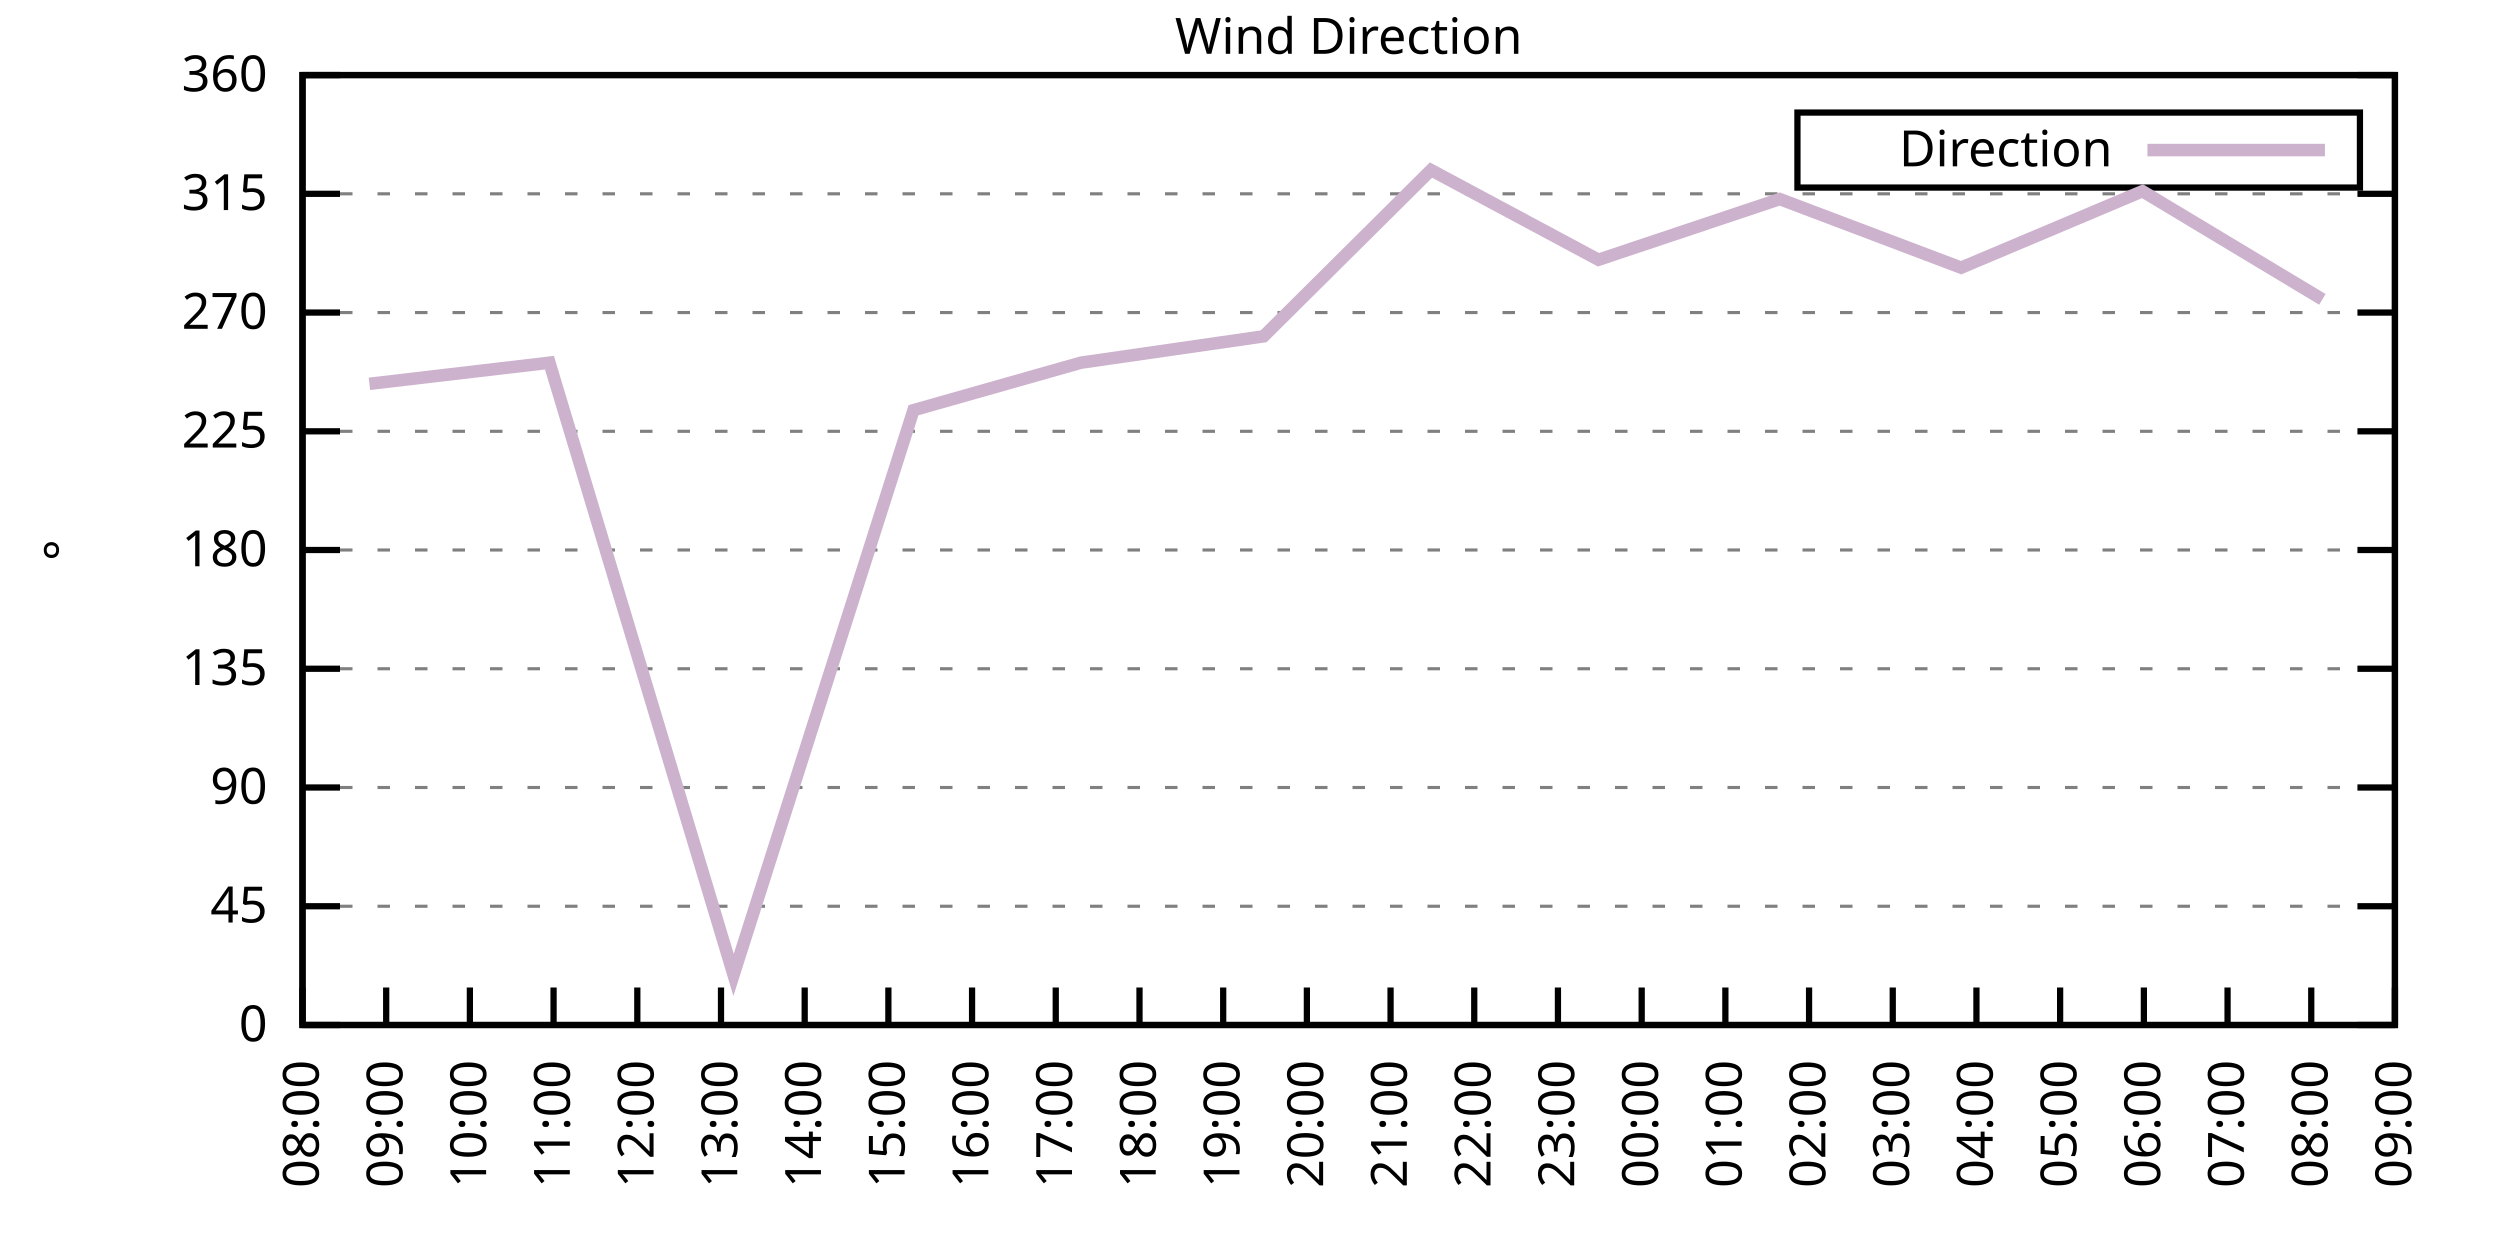
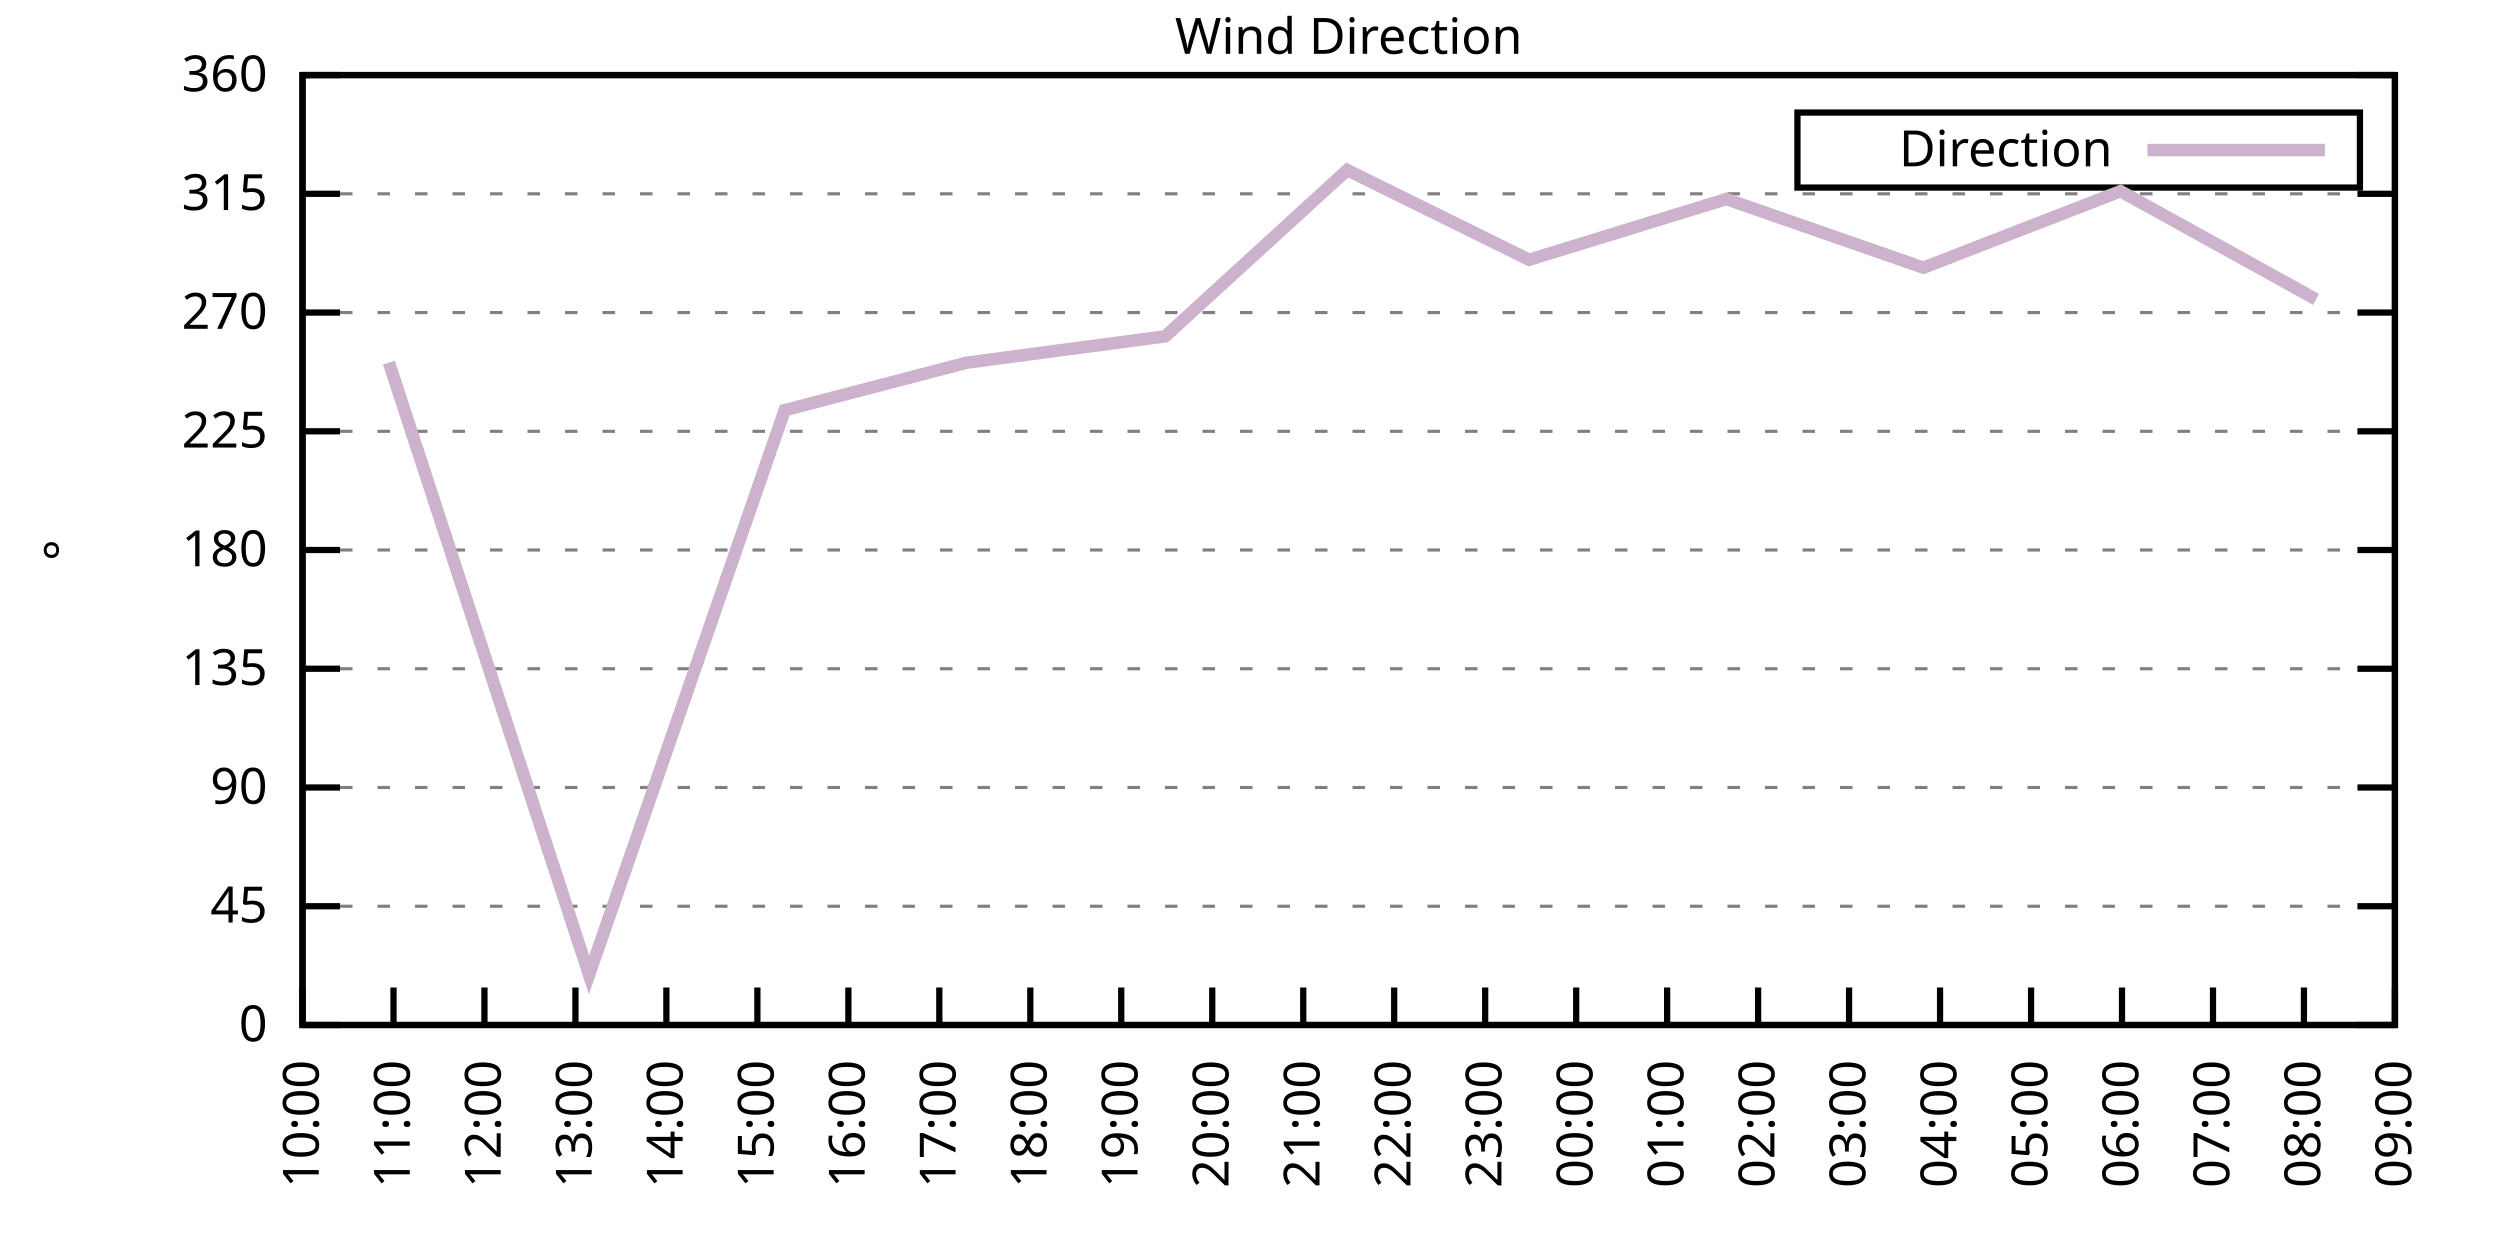
<svg xmlns="http://www.w3.org/2000/svg" xmlns:xlink="http://www.w3.org/1999/xlink" width="400" height="200" viewBox="0 0 400 200">
  <g id="gnuplot_canvas">
    <rect x="0" y="0" width="400" height="200" fill="none" />
    <defs>
      <circle id="gpDot" r="0.5" stroke-width="0.5" stroke="currentColor" />
      <path id="gpPt0" stroke-width="0.333" stroke="currentColor" d="M-1,0 h2 M0,-1 v2" />
      <path id="gpPt1" stroke-width="0.333" stroke="currentColor" d="M-1,-1 L1,1 M1,-1 L-1,1" />
      <path id="gpPt2" stroke-width="0.333" stroke="currentColor" d="M-1,0 L1,0 M0,-1 L0,1 M-1,-1 L1,1 M-1,1 L1,-1" />
      <rect id="gpPt3" stroke-width="0.333" stroke="currentColor" x="-1" y="-1" width="2" height="2" />
      <rect id="gpPt4" stroke-width="0.333" stroke="currentColor" fill="currentColor" x="-1" y="-1" width="2" height="2" />
      <circle id="gpPt5" stroke-width="0.333" stroke="currentColor" cx="0" cy="0" r="1" />
      <use xlink:href="#gpPt5" id="gpPt6" fill="currentColor" stroke="none" />
      <path id="gpPt7" stroke-width="0.333" stroke="currentColor" d="M0,-1.33 L-1.33,0.67 L1.33,0.67 z" />
      <use xlink:href="#gpPt7" id="gpPt8" fill="currentColor" stroke="none" />
      <use xlink:href="#gpPt7" id="gpPt9" stroke="currentColor" transform="rotate(180)" />
      <use xlink:href="#gpPt9" id="gpPt10" fill="currentColor" stroke="none" />
      <use xlink:href="#gpPt3" id="gpPt11" stroke="currentColor" transform="rotate(45)" />
      <use xlink:href="#gpPt11" id="gpPt12" fill="currentColor" stroke="none" />
      <path id="gpPt13" stroke-width="0.333" stroke="currentColor" d="M0,1.330 L1.265,0.411 L0.782,-1.067 L-0.782,-1.076 L-1.265,0.411 z" />
      <use xlink:href="#gpPt13" id="gpPt14" fill="currentColor" stroke="none" />
      <filter id="textbox" filterUnits="objectBoundingBox" x="0" y="0" height="1" width="1">
        <feFlood flood-color="white" flood-opacity="1" result="bgnd" />
        <feComposite in="SourceGraphic" in2="bgnd" operator="atop" />
      </filter>
      <filter id="greybox" filterUnits="objectBoundingBox" x="0" y="0" height="1" width="1">
        <feFlood flood-color="lightgrey" flood-opacity="1" result="grey" />
        <feComposite in="SourceGraphic" in2="grey" operator="atop" />
      </filter>
    </defs>
    <g fill="none" color="white" stroke="currentColor" stroke-width="1.00" stroke-linecap="butt" stroke-linejoin="miter">
</g>
    <g fill="none" color="black" stroke="currentColor" stroke-width="1.00" stroke-linecap="butt" stroke-linejoin="miter">
      <g stroke="none" shape-rendering="crispEdges">
        <polygon fill="rgb(255, 255, 255)" points="48.40,164.00 383.18,164.00 383.18,12.02 48.40,12.02 " />
      </g>
    </g>
    <g fill="none" color="black" stroke="currentColor" stroke-width="1.00" stroke-linecap="butt" stroke-linejoin="miter">
</g>
    <g fill="none" color="black" stroke="black" stroke-width="0.50" stroke-linecap="butt" stroke-linejoin="miter">
</g>
    <g fill="none" color="gray" stroke="currentColor" stroke-width="0.50" stroke-linecap="butt" stroke-linejoin="miter">
      <path stroke="gray" stroke-dasharray="2,4" class="gridline" d="M48.40,164.00 L383.19,164.00  " />
    </g>
    <g fill="none" color="gray" stroke="gray" stroke-width="1.00" stroke-linecap="butt" stroke-linejoin="miter">
</g>
    <g fill="none" color="black" stroke="currentColor" stroke-width="1.00" stroke-linecap="butt" stroke-linejoin="miter">
      <path stroke="black" d="M48.40,164.00 L54.40,164.00 M383.19,164.00 L377.19,164.00  " />
      <g transform="translate(42.80,166.60)" stroke="none" fill="black" font-family="Sans" font-size="8.00" text-anchor="end">
        <text>
          <tspan font-family="Sans"> 0</tspan>
        </text>
      </g>
    </g>
    <g fill="none" color="black" stroke="currentColor" stroke-width="1.00" stroke-linecap="butt" stroke-linejoin="miter">
</g>
    <g fill="none" color="black" stroke="black" stroke-width="0.50" stroke-linecap="butt" stroke-linejoin="miter">
</g>
    <g fill="none" color="gray" stroke="currentColor" stroke-width="0.50" stroke-linecap="butt" stroke-linejoin="miter">
      <path stroke="gray" stroke-dasharray="2,4" class="gridline" d="M48.40,145.00 L383.19,145.00  " />
    </g>
    <g fill="none" color="gray" stroke="gray" stroke-width="1.00" stroke-linecap="butt" stroke-linejoin="miter">
</g>
    <g fill="none" color="black" stroke="currentColor" stroke-width="1.00" stroke-linecap="butt" stroke-linejoin="miter">
      <path stroke="black" d="M48.40,145.00 L54.40,145.00 M383.19,145.00 L377.19,145.00  " />
      <g transform="translate(42.80,147.60)" stroke="none" fill="black" font-family="Sans" font-size="8.00" text-anchor="end">
        <text>
          <tspan font-family="Sans"> 45</tspan>
        </text>
      </g>
    </g>
    <g fill="none" color="black" stroke="currentColor" stroke-width="1.00" stroke-linecap="butt" stroke-linejoin="miter">
</g>
    <g fill="none" color="black" stroke="black" stroke-width="0.50" stroke-linecap="butt" stroke-linejoin="miter">
</g>
    <g fill="none" color="gray" stroke="currentColor" stroke-width="0.50" stroke-linecap="butt" stroke-linejoin="miter">
      <path stroke="gray" stroke-dasharray="2,4" class="gridline" d="M48.40,126.00 L383.19,126.00  " />
    </g>
    <g fill="none" color="gray" stroke="gray" stroke-width="1.00" stroke-linecap="butt" stroke-linejoin="miter">
</g>
    <g fill="none" color="black" stroke="currentColor" stroke-width="1.00" stroke-linecap="butt" stroke-linejoin="miter">
      <path stroke="black" d="M48.40,126.00 L54.40,126.00 M383.19,126.00 L377.19,126.00  " />
      <g transform="translate(42.80,128.60)" stroke="none" fill="black" font-family="Sans" font-size="8.00" text-anchor="end">
        <text>
          <tspan font-family="Sans"> 90</tspan>
        </text>
      </g>
    </g>
    <g fill="none" color="black" stroke="currentColor" stroke-width="1.00" stroke-linecap="butt" stroke-linejoin="miter">
</g>
    <g fill="none" color="black" stroke="black" stroke-width="0.50" stroke-linecap="butt" stroke-linejoin="miter">
</g>
    <g fill="none" color="gray" stroke="currentColor" stroke-width="0.50" stroke-linecap="butt" stroke-linejoin="miter">
      <path stroke="gray" stroke-dasharray="2,4" class="gridline" d="M48.40,107.00 L383.19,107.00  " />
    </g>
    <g fill="none" color="gray" stroke="gray" stroke-width="1.00" stroke-linecap="butt" stroke-linejoin="miter">
</g>
    <g fill="none" color="black" stroke="currentColor" stroke-width="1.00" stroke-linecap="butt" stroke-linejoin="miter">
      <path stroke="black" d="M48.40,107.00 L54.40,107.00 M383.19,107.00 L377.19,107.00  " />
      <g transform="translate(42.80,109.60)" stroke="none" fill="black" font-family="Sans" font-size="8.00" text-anchor="end">
        <text>
          <tspan font-family="Sans"> 135</tspan>
        </text>
      </g>
    </g>
    <g fill="none" color="black" stroke="currentColor" stroke-width="1.00" stroke-linecap="butt" stroke-linejoin="miter">
</g>
    <g fill="none" color="black" stroke="black" stroke-width="0.50" stroke-linecap="butt" stroke-linejoin="miter">
</g>
    <g fill="none" color="gray" stroke="currentColor" stroke-width="0.50" stroke-linecap="butt" stroke-linejoin="miter">
      <path stroke="gray" stroke-dasharray="2,4" class="gridline" d="M48.40,88.00 L383.19,88.00  " />
    </g>
    <g fill="none" color="gray" stroke="gray" stroke-width="1.00" stroke-linecap="butt" stroke-linejoin="miter">
</g>
    <g fill="none" color="black" stroke="currentColor" stroke-width="1.00" stroke-linecap="butt" stroke-linejoin="miter">
      <path stroke="black" d="M48.40,88.00 L54.40,88.00 M383.19,88.00 L377.19,88.00  " />
      <g transform="translate(42.80,90.60)" stroke="none" fill="black" font-family="Sans" font-size="8.00" text-anchor="end">
        <text>
          <tspan font-family="Sans"> 180</tspan>
        </text>
      </g>
    </g>
    <g fill="none" color="black" stroke="currentColor" stroke-width="1.00" stroke-linecap="butt" stroke-linejoin="miter">
</g>
    <g fill="none" color="black" stroke="black" stroke-width="0.50" stroke-linecap="butt" stroke-linejoin="miter">
</g>
    <g fill="none" color="gray" stroke="currentColor" stroke-width="0.50" stroke-linecap="butt" stroke-linejoin="miter">
      <path stroke="gray" stroke-dasharray="2,4" class="gridline" d="M48.40,69.01 L383.19,69.01  " />
    </g>
    <g fill="none" color="gray" stroke="gray" stroke-width="1.00" stroke-linecap="butt" stroke-linejoin="miter">
</g>
    <g fill="none" color="black" stroke="currentColor" stroke-width="1.00" stroke-linecap="butt" stroke-linejoin="miter">
      <path stroke="black" d="M48.40,69.01 L54.40,69.01 M383.19,69.01 L377.19,69.01  " />
      <g transform="translate(42.80,71.61)" stroke="none" fill="black" font-family="Sans" font-size="8.00" text-anchor="end">
        <text>
          <tspan font-family="Sans"> 225</tspan>
        </text>
      </g>
    </g>
    <g fill="none" color="black" stroke="currentColor" stroke-width="1.00" stroke-linecap="butt" stroke-linejoin="miter">
</g>
    <g fill="none" color="black" stroke="black" stroke-width="0.50" stroke-linecap="butt" stroke-linejoin="miter">
</g>
    <g fill="none" color="gray" stroke="currentColor" stroke-width="0.50" stroke-linecap="butt" stroke-linejoin="miter">
      <path stroke="gray" stroke-dasharray="2,4" class="gridline" d="M48.40,50.01 L383.19,50.01  " />
    </g>
    <g fill="none" color="gray" stroke="gray" stroke-width="1.00" stroke-linecap="butt" stroke-linejoin="miter">
</g>
    <g fill="none" color="black" stroke="currentColor" stroke-width="1.00" stroke-linecap="butt" stroke-linejoin="miter">
      <path stroke="black" d="M48.40,50.01 L54.40,50.01 M383.19,50.01 L377.19,50.01  " />
      <g transform="translate(42.80,52.61)" stroke="none" fill="black" font-family="Sans" font-size="8.00" text-anchor="end">
        <text>
          <tspan font-family="Sans"> 270</tspan>
        </text>
      </g>
    </g>
    <g fill="none" color="black" stroke="currentColor" stroke-width="1.00" stroke-linecap="butt" stroke-linejoin="miter">
</g>
    <g fill="none" color="black" stroke="black" stroke-width="0.50" stroke-linecap="butt" stroke-linejoin="miter">
</g>
    <g fill="none" color="gray" stroke="currentColor" stroke-width="0.50" stroke-linecap="butt" stroke-linejoin="miter">
      <path stroke="gray" stroke-dasharray="2,4" class="gridline" d="M48.40,31.01 L383.19,31.01  " />
    </g>
    <g fill="none" color="gray" stroke="gray" stroke-width="1.00" stroke-linecap="butt" stroke-linejoin="miter">
</g>
    <g fill="none" color="black" stroke="currentColor" stroke-width="1.00" stroke-linecap="butt" stroke-linejoin="miter">
      <path stroke="black" d="M48.40,31.01 L54.40,31.01 M383.19,31.01 L377.19,31.01  " />
      <g transform="translate(42.80,33.61)" stroke="none" fill="black" font-family="Sans" font-size="8.00" text-anchor="end">
        <text>
          <tspan font-family="Sans"> 315</tspan>
        </text>
      </g>
    </g>
    <g fill="none" color="black" stroke="currentColor" stroke-width="1.00" stroke-linecap="butt" stroke-linejoin="miter">
</g>
    <g fill="none" color="black" stroke="black" stroke-width="0.50" stroke-linecap="butt" stroke-linejoin="miter">
</g>
    <g fill="none" color="gray" stroke="currentColor" stroke-width="0.50" stroke-linecap="butt" stroke-linejoin="miter">
      <path stroke="gray" stroke-dasharray="2,4" class="gridline" d="M48.40,12.01 L383.19,12.01  " />
    </g>
    <g fill="none" color="gray" stroke="gray" stroke-width="1.00" stroke-linecap="butt" stroke-linejoin="miter">
</g>
    <g fill="none" color="black" stroke="currentColor" stroke-width="1.00" stroke-linecap="butt" stroke-linejoin="miter">
      <path stroke="black" d="M48.40,12.01 L54.40,12.01 M383.19,12.01 L377.19,12.01  " />
      <g transform="translate(42.80,14.61)" stroke="none" fill="black" font-family="Sans" font-size="8.00" text-anchor="end">
        <text>
          <tspan font-family="Sans"> 360</tspan>
        </text>
      </g>
    </g>
    <g fill="none" color="black" stroke="currentColor" stroke-width="1.00" stroke-linecap="butt" stroke-linejoin="miter">
      <path stroke="black" d="M48.40,164.00 L48.40,158.00  " />
      <g transform="translate(51.00,169.60) rotate(270.00)" stroke="none" fill="black" font-family="Sans" font-size="8.00" text-anchor="end">
        <text>
-           <tspan font-family="Sans">08:00</tspan>
-         </text>
-       </g>
-     </g>
-     <g fill="none" color="black" stroke="currentColor" stroke-width="1.00" stroke-linecap="butt" stroke-linejoin="miter">
-       <path stroke="black" d="M61.79,164.00 L61.79,158.00  " />
-       <g transform="translate(64.39,169.60) rotate(270.00)" stroke="none" fill="black" font-family="Sans" font-size="8.00" text-anchor="end">
-         <text>
-           <tspan font-family="Sans">09:00</tspan>
-         </text>
-       </g>
-     </g>
-     <g fill="none" color="black" stroke="currentColor" stroke-width="1.00" stroke-linecap="butt" stroke-linejoin="miter">
-       <path stroke="black" d="M75.18,164.00 L75.18,158.00  " />
-       <g transform="translate(77.78,169.60) rotate(270.00)" stroke="none" fill="black" font-family="Sans" font-size="8.00" text-anchor="end">
-         <text>
          <tspan font-family="Sans">10:00</tspan>
        </text>
      </g>
    </g>
    <g fill="none" color="black" stroke="currentColor" stroke-width="1.00" stroke-linecap="butt" stroke-linejoin="miter">
-       <path stroke="black" d="M88.57,164.00 L88.57,158.00  " />
-       <g transform="translate(91.17,169.60) rotate(270.00)" stroke="none" fill="black" font-family="Sans" font-size="8.00" text-anchor="end">
+       <path stroke="black" d="M62.96,164.00 L62.96,158.00  " />
+       <g transform="translate(65.56,169.60) rotate(270.00)" stroke="none" fill="black" font-family="Sans" font-size="8.00" text-anchor="end">
        <text>
          <tspan font-family="Sans">11:00</tspan>
        </text>
      </g>
    </g>
    <g fill="none" color="black" stroke="currentColor" stroke-width="1.00" stroke-linecap="butt" stroke-linejoin="miter">
-       <path stroke="black" d="M101.97,164.00 L101.97,158.00  " />
-       <g transform="translate(104.57,169.60) rotate(270.00)" stroke="none" fill="black" font-family="Sans" font-size="8.00" text-anchor="end">
+       <path stroke="black" d="M77.51,164.00 L77.51,158.00  " />
+       <g transform="translate(80.11,169.60) rotate(270.00)" stroke="none" fill="black" font-family="Sans" font-size="8.00" text-anchor="end">
        <text>
          <tspan font-family="Sans">12:00</tspan>
        </text>
      </g>
    </g>
    <g fill="none" color="black" stroke="currentColor" stroke-width="1.00" stroke-linecap="butt" stroke-linejoin="miter">
-       <path stroke="black" d="M115.36,164.00 L115.36,158.00  " />
-       <g transform="translate(117.96,169.60) rotate(270.00)" stroke="none" fill="black" font-family="Sans" font-size="8.00" text-anchor="end">
+       <path stroke="black" d="M92.07,164.00 L92.07,158.00  " />
+       <g transform="translate(94.67,169.60) rotate(270.00)" stroke="none" fill="black" font-family="Sans" font-size="8.00" text-anchor="end">
        <text>
          <tspan font-family="Sans">13:00</tspan>
        </text>
      </g>
    </g>
    <g fill="none" color="black" stroke="currentColor" stroke-width="1.00" stroke-linecap="butt" stroke-linejoin="miter">
-       <path stroke="black" d="M128.75,164.00 L128.75,158.00  " />
-       <g transform="translate(131.35,169.60) rotate(270.00)" stroke="none" fill="black" font-family="Sans" font-size="8.00" text-anchor="end">
+       <path stroke="black" d="M106.62,164.00 L106.62,158.00  " />
+       <g transform="translate(109.22,169.60) rotate(270.00)" stroke="none" fill="black" font-family="Sans" font-size="8.00" text-anchor="end">
        <text>
          <tspan font-family="Sans">14:00</tspan>
        </text>
      </g>
    </g>
    <g fill="none" color="black" stroke="currentColor" stroke-width="1.00" stroke-linecap="butt" stroke-linejoin="miter">
-       <path stroke="black" d="M142.14,164.00 L142.14,158.00  " />
-       <g transform="translate(144.74,169.60) rotate(270.00)" stroke="none" fill="black" font-family="Sans" font-size="8.00" text-anchor="end">
+       <path stroke="black" d="M121.18,164.00 L121.18,158.00  " />
+       <g transform="translate(123.78,169.60) rotate(270.00)" stroke="none" fill="black" font-family="Sans" font-size="8.00" text-anchor="end">
        <text>
          <tspan font-family="Sans">15:00</tspan>
        </text>
      </g>
    </g>
    <g fill="none" color="black" stroke="currentColor" stroke-width="1.00" stroke-linecap="butt" stroke-linejoin="miter">
-       <path stroke="black" d="M155.53,164.00 L155.53,158.00  " />
-       <g transform="translate(158.13,169.60) rotate(270.00)" stroke="none" fill="black" font-family="Sans" font-size="8.00" text-anchor="end">
+       <path stroke="black" d="M135.74,164.00 L135.74,158.00  " />
+       <g transform="translate(138.34,169.60) rotate(270.00)" stroke="none" fill="black" font-family="Sans" font-size="8.00" text-anchor="end">
        <text>
          <tspan font-family="Sans">16:00</tspan>
        </text>
      </g>
    </g>
    <g fill="none" color="black" stroke="currentColor" stroke-width="1.00" stroke-linecap="butt" stroke-linejoin="miter">
-       <path stroke="black" d="M168.92,164.00 L168.92,158.00  " />
-       <g transform="translate(171.52,169.60) rotate(270.00)" stroke="none" fill="black" font-family="Sans" font-size="8.00" text-anchor="end">
+       <path stroke="black" d="M150.29,164.00 L150.29,158.00  " />
+       <g transform="translate(152.89,169.60) rotate(270.00)" stroke="none" fill="black" font-family="Sans" font-size="8.00" text-anchor="end">
        <text>
          <tspan font-family="Sans">17:00</tspan>
        </text>
      </g>
    </g>
    <g fill="none" color="black" stroke="currentColor" stroke-width="1.00" stroke-linecap="butt" stroke-linejoin="miter">
-       <path stroke="black" d="M182.32,164.00 L182.32,158.00  " />
-       <g transform="translate(184.92,169.60) rotate(270.00)" stroke="none" fill="black" font-family="Sans" font-size="8.00" text-anchor="end">
+       <path stroke="black" d="M164.85,164.00 L164.85,158.00  " />
+       <g transform="translate(167.45,169.60) rotate(270.00)" stroke="none" fill="black" font-family="Sans" font-size="8.00" text-anchor="end">
        <text>
          <tspan font-family="Sans">18:00</tspan>
        </text>
      </g>
    </g>
    <g fill="none" color="black" stroke="currentColor" stroke-width="1.00" stroke-linecap="butt" stroke-linejoin="miter">
-       <path stroke="black" d="M195.71,164.00 L195.71,158.00  " />
-       <g transform="translate(198.31,169.60) rotate(270.00)" stroke="none" fill="black" font-family="Sans" font-size="8.00" text-anchor="end">
+       <path stroke="black" d="M179.40,164.00 L179.40,158.00  " />
+       <g transform="translate(182.00,169.60) rotate(270.00)" stroke="none" fill="black" font-family="Sans" font-size="8.00" text-anchor="end">
        <text>
          <tspan font-family="Sans">19:00</tspan>
        </text>
      </g>
    </g>
    <g fill="none" color="black" stroke="currentColor" stroke-width="1.00" stroke-linecap="butt" stroke-linejoin="miter">
-       <path stroke="black" d="M209.10,164.00 L209.10,158.00  " />
-       <g transform="translate(211.70,169.60) rotate(270.00)" stroke="none" fill="black" font-family="Sans" font-size="8.00" text-anchor="end">
+       <path stroke="black" d="M193.96,164.00 L193.96,158.00  " />
+       <g transform="translate(196.56,169.60) rotate(270.00)" stroke="none" fill="black" font-family="Sans" font-size="8.00" text-anchor="end">
        <text>
          <tspan font-family="Sans">20:00</tspan>
        </text>
      </g>
    </g>
    <g fill="none" color="black" stroke="currentColor" stroke-width="1.00" stroke-linecap="butt" stroke-linejoin="miter">
-       <path stroke="black" d="M222.49,164.00 L222.49,158.00  " />
-       <g transform="translate(225.09,169.60) rotate(270.00)" stroke="none" fill="black" font-family="Sans" font-size="8.00" text-anchor="end">
+       <path stroke="black" d="M208.52,164.00 L208.52,158.00  " />
+       <g transform="translate(211.12,169.60) rotate(270.00)" stroke="none" fill="black" font-family="Sans" font-size="8.00" text-anchor="end">
        <text>
          <tspan font-family="Sans">21:00</tspan>
        </text>
      </g>
    </g>
    <g fill="none" color="black" stroke="currentColor" stroke-width="1.00" stroke-linecap="butt" stroke-linejoin="miter">
-       <path stroke="black" d="M235.88,164.00 L235.88,158.00  " />
-       <g transform="translate(238.48,169.60) rotate(270.00)" stroke="none" fill="black" font-family="Sans" font-size="8.00" text-anchor="end">
+       <path stroke="black" d="M223.07,164.00 L223.07,158.00  " />
+       <g transform="translate(225.67,169.60) rotate(270.00)" stroke="none" fill="black" font-family="Sans" font-size="8.00" text-anchor="end">
        <text>
          <tspan font-family="Sans">22:00</tspan>
        </text>
      </g>
    </g>
    <g fill="none" color="black" stroke="currentColor" stroke-width="1.00" stroke-linecap="butt" stroke-linejoin="miter">
-       <path stroke="black" d="M249.27,164.00 L249.27,158.00  " />
-       <g transform="translate(251.87,169.60) rotate(270.00)" stroke="none" fill="black" font-family="Sans" font-size="8.00" text-anchor="end">
+       <path stroke="black" d="M237.63,164.00 L237.63,158.00  " />
+       <g transform="translate(240.23,169.60) rotate(270.00)" stroke="none" fill="black" font-family="Sans" font-size="8.00" text-anchor="end">
        <text>
          <tspan font-family="Sans">23:00</tspan>
        </text>
      </g>
    </g>
    <g fill="none" color="black" stroke="currentColor" stroke-width="1.00" stroke-linecap="butt" stroke-linejoin="miter">
-       <path stroke="black" d="M262.67,164.00 L262.67,158.00  " />
-       <g transform="translate(265.27,169.60) rotate(270.00)" stroke="none" fill="black" font-family="Sans" font-size="8.00" text-anchor="end">
+       <path stroke="black" d="M252.19,164.00 L252.19,158.00  " />
+       <g transform="translate(254.79,169.60) rotate(270.00)" stroke="none" fill="black" font-family="Sans" font-size="8.00" text-anchor="end">
        <text>
          <tspan font-family="Sans">00:00</tspan>
        </text>
      </g>
    </g>
    <g fill="none" color="black" stroke="currentColor" stroke-width="1.00" stroke-linecap="butt" stroke-linejoin="miter">
-       <path stroke="black" d="M276.06,164.00 L276.06,158.00  " />
-       <g transform="translate(278.66,169.60) rotate(270.00)" stroke="none" fill="black" font-family="Sans" font-size="8.00" text-anchor="end">
+       <path stroke="black" d="M266.74,164.00 L266.74,158.00  " />
+       <g transform="translate(269.34,169.60) rotate(270.00)" stroke="none" fill="black" font-family="Sans" font-size="8.00" text-anchor="end">
        <text>
          <tspan font-family="Sans">01:00</tspan>
        </text>
      </g>
    </g>
    <g fill="none" color="black" stroke="currentColor" stroke-width="1.00" stroke-linecap="butt" stroke-linejoin="miter">
-       <path stroke="black" d="M289.45,164.00 L289.45,158.00  " />
-       <g transform="translate(292.05,169.60) rotate(270.00)" stroke="none" fill="black" font-family="Sans" font-size="8.00" text-anchor="end">
+       <path stroke="black" d="M281.30,164.00 L281.30,158.00  " />
+       <g transform="translate(283.90,169.60) rotate(270.00)" stroke="none" fill="black" font-family="Sans" font-size="8.00" text-anchor="end">
        <text>
          <tspan font-family="Sans">02:00</tspan>
        </text>
      </g>
    </g>
    <g fill="none" color="black" stroke="currentColor" stroke-width="1.00" stroke-linecap="butt" stroke-linejoin="miter">
-       <path stroke="black" d="M302.84,164.00 L302.84,158.00  " />
-       <g transform="translate(305.44,169.60) rotate(270.00)" stroke="none" fill="black" font-family="Sans" font-size="8.00" text-anchor="end">
+       <path stroke="black" d="M295.85,164.00 L295.85,158.00  " />
+       <g transform="translate(298.45,169.60) rotate(270.00)" stroke="none" fill="black" font-family="Sans" font-size="8.00" text-anchor="end">
        <text>
          <tspan font-family="Sans">03:00</tspan>
        </text>
      </g>
    </g>
    <g fill="none" color="black" stroke="currentColor" stroke-width="1.00" stroke-linecap="butt" stroke-linejoin="miter">
-       <path stroke="black" d="M316.23,164.00 L316.23,158.00  " />
-       <g transform="translate(318.83,169.60) rotate(270.00)" stroke="none" fill="black" font-family="Sans" font-size="8.00" text-anchor="end">
+       <path stroke="black" d="M310.41,164.00 L310.41,158.00  " />
+       <g transform="translate(313.01,169.60) rotate(270.00)" stroke="none" fill="black" font-family="Sans" font-size="8.00" text-anchor="end">
        <text>
          <tspan font-family="Sans">04:00</tspan>
        </text>
      </g>
    </g>
    <g fill="none" color="black" stroke="currentColor" stroke-width="1.00" stroke-linecap="butt" stroke-linejoin="miter">
-       <path stroke="black" d="M329.62,164.00 L329.62,158.00  " />
-       <g transform="translate(332.22,169.60) rotate(270.00)" stroke="none" fill="black" font-family="Sans" font-size="8.00" text-anchor="end">
+       <path stroke="black" d="M324.97,164.00 L324.97,158.00  " />
+       <g transform="translate(327.57,169.60) rotate(270.00)" stroke="none" fill="black" font-family="Sans" font-size="8.00" text-anchor="end">
        <text>
          <tspan font-family="Sans">05:00</tspan>
        </text>
      </g>
    </g>
    <g fill="none" color="black" stroke="currentColor" stroke-width="1.00" stroke-linecap="butt" stroke-linejoin="miter">
-       <path stroke="black" d="M343.02,164.00 L343.02,158.00  " />
-       <g transform="translate(345.62,169.60) rotate(270.00)" stroke="none" fill="black" font-family="Sans" font-size="8.00" text-anchor="end">
+       <path stroke="black" d="M339.52,164.00 L339.52,158.00  " />
+       <g transform="translate(342.12,169.60) rotate(270.00)" stroke="none" fill="black" font-family="Sans" font-size="8.00" text-anchor="end">
        <text>
          <tspan font-family="Sans">06:00</tspan>
        </text>
      </g>
    </g>
    <g fill="none" color="black" stroke="currentColor" stroke-width="1.00" stroke-linecap="butt" stroke-linejoin="miter">
-       <path stroke="black" d="M356.41,164.00 L356.41,158.00  " />
-       <g transform="translate(359.01,169.60) rotate(270.00)" stroke="none" fill="black" font-family="Sans" font-size="8.00" text-anchor="end">
+       <path stroke="black" d="M354.08,164.00 L354.08,158.00  " />
+       <g transform="translate(356.68,169.60) rotate(270.00)" stroke="none" fill="black" font-family="Sans" font-size="8.00" text-anchor="end">
        <text>
          <tspan font-family="Sans">07:00</tspan>
        </text>
      </g>
    </g>
    <g fill="none" color="black" stroke="currentColor" stroke-width="1.00" stroke-linecap="butt" stroke-linejoin="miter">
-       <path stroke="black" d="M369.80,164.00 L369.80,158.00  " />
-       <g transform="translate(372.40,169.60) rotate(270.00)" stroke="none" fill="black" font-family="Sans" font-size="8.00" text-anchor="end">
+       <path stroke="black" d="M368.63,164.00 L368.63,158.00  " />
+       <g transform="translate(371.23,169.60) rotate(270.00)" stroke="none" fill="black" font-family="Sans" font-size="8.00" text-anchor="end">
        <text>
          <tspan font-family="Sans">08:00</tspan>
        </text>
      </g>
    </g>
    <g fill="none" color="black" stroke="currentColor" stroke-width="1.00" stroke-linecap="butt" stroke-linejoin="miter">
      <path stroke="black" d="M383.19,164.00 L383.19,158.00  " />
      <g transform="translate(385.79,169.60) rotate(270.00)" stroke="none" fill="black" font-family="Sans" font-size="8.00" text-anchor="end">
        <text>
          <tspan font-family="Sans">09:00</tspan>
        </text>
      </g>
    </g>
    <g fill="none" color="black" stroke="currentColor" stroke-width="1.00" stroke-linecap="butt" stroke-linejoin="miter">
</g>
    <g fill="none" color="black" stroke="currentColor" stroke-width="1.00" stroke-linecap="butt" stroke-linejoin="miter">
      <path stroke="black" d="M48.40,12.01 L48.40,164.00 L383.19,164.00 L383.19,12.01 L48.40,12.01 Z  " />
    </g>
    <g fill="none" color="black" stroke="currentColor" stroke-width="1.00" stroke-linecap="butt" stroke-linejoin="miter">
</g>
    <g fill="none" color="black" stroke="currentColor" stroke-width="1.00" stroke-linecap="butt" stroke-linejoin="miter">
      <path stroke="black" d="M287.59,30.01 L287.59,18.01 L377.59,18.01 L377.59,30.01 L287.59,30.01 Z  " />
    </g>
    <g id="Wind_direction_plot_1">
      <g fill="none" color="white" stroke="black" stroke-width="2.00" stroke-linecap="butt" stroke-linejoin="miter">
</g>
      <g fill="none" color="black" stroke="currentColor" stroke-width="2.00" stroke-linecap="butt" stroke-linejoin="miter">
        <g transform="translate(337.99,26.61)" stroke="none" fill="black" font-family="Sans" font-size="8.00" text-anchor="end">
          <text>
            <tspan font-family="Sans">Direction</tspan>
          </text>
        </g>
      </g>
      <g fill="none" color="black" stroke="currentColor" stroke-width="2.00" stroke-linecap="butt" stroke-linejoin="miter">
-         <path stroke="rgb(204, 178, 204)" d="M343.59,24.01 L371.99,24.01 M59.11,61.41 L87.91,58.03 L117.37,155.98 L146.16,65.63 L172.94,58.03 L202.18,53.81   L228.96,27.21 L255.75,41.56 L284.76,31.85 L313.78,42.83 L342.79,30.59 L371.58,47.90  " />
+         <path stroke="rgb(204, 178, 204)" d="M343.59,24.01 L371.99,24.01 M62.23,58.03 L94.25,155.98 L125.55,65.63 L154.66,58.03 L186.44,53.81 L215.55,27.21   L244.66,41.56 L276.20,31.85 L307.74,42.83 L339.28,30.59 L370.57,47.90  " />
      </g>
    </g>
    <g fill="none" color="black" stroke="currentColor" stroke-width="2.00" stroke-linecap="butt" stroke-linejoin="miter">
</g>
    <g fill="none" color="black" stroke="black" stroke-width="1.00" stroke-linecap="butt" stroke-linejoin="miter">
</g>
    <g fill="none" color="black" stroke="currentColor" stroke-width="1.00" stroke-linecap="butt" stroke-linejoin="miter">
      <path stroke="black" d="M48.40,12.01 L48.40,164.00 L383.19,164.00 L383.19,12.01 L48.40,12.01 Z  " />
      <g transform="translate(12.80,88.01) rotate(270.00)" stroke="none" fill="black" font-family="Sans" font-size="8.00" text-anchor="middle">
        <text>
          <tspan font-family="Sans">°</tspan>
        </text>
      </g>
    </g>
    <g fill="none" color="black" stroke="currentColor" stroke-width="1.00" stroke-linecap="butt" stroke-linejoin="miter">
</g>
    <g fill="none" color="black" stroke="currentColor" stroke-width="1.00" stroke-linecap="butt" stroke-linejoin="miter">
      <g transform="translate(215.79,8.61)" stroke="none" fill="black" font-family="Sans" font-size="8.00" text-anchor="middle">
        <text>
          <tspan font-family="Sans">Wind Direction</tspan>
        </text>
      </g>
    </g>
    <g fill="none" color="black" stroke="currentColor" stroke-width="1.00" stroke-linecap="butt" stroke-linejoin="miter">
</g>
  </g>
</svg>
